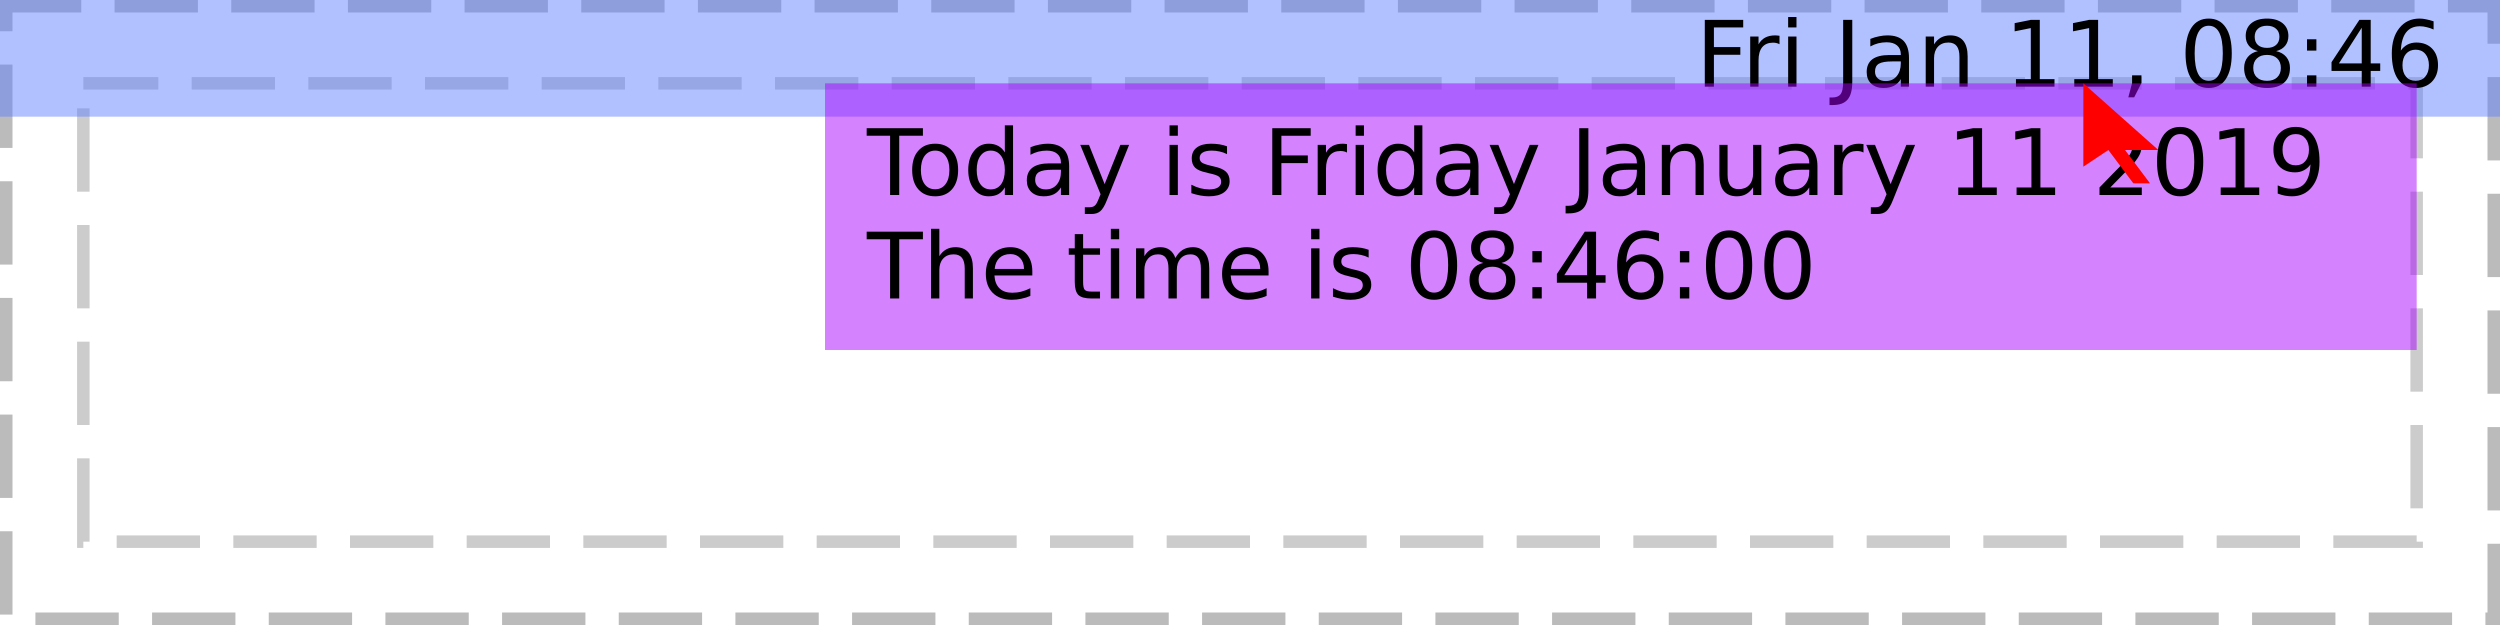
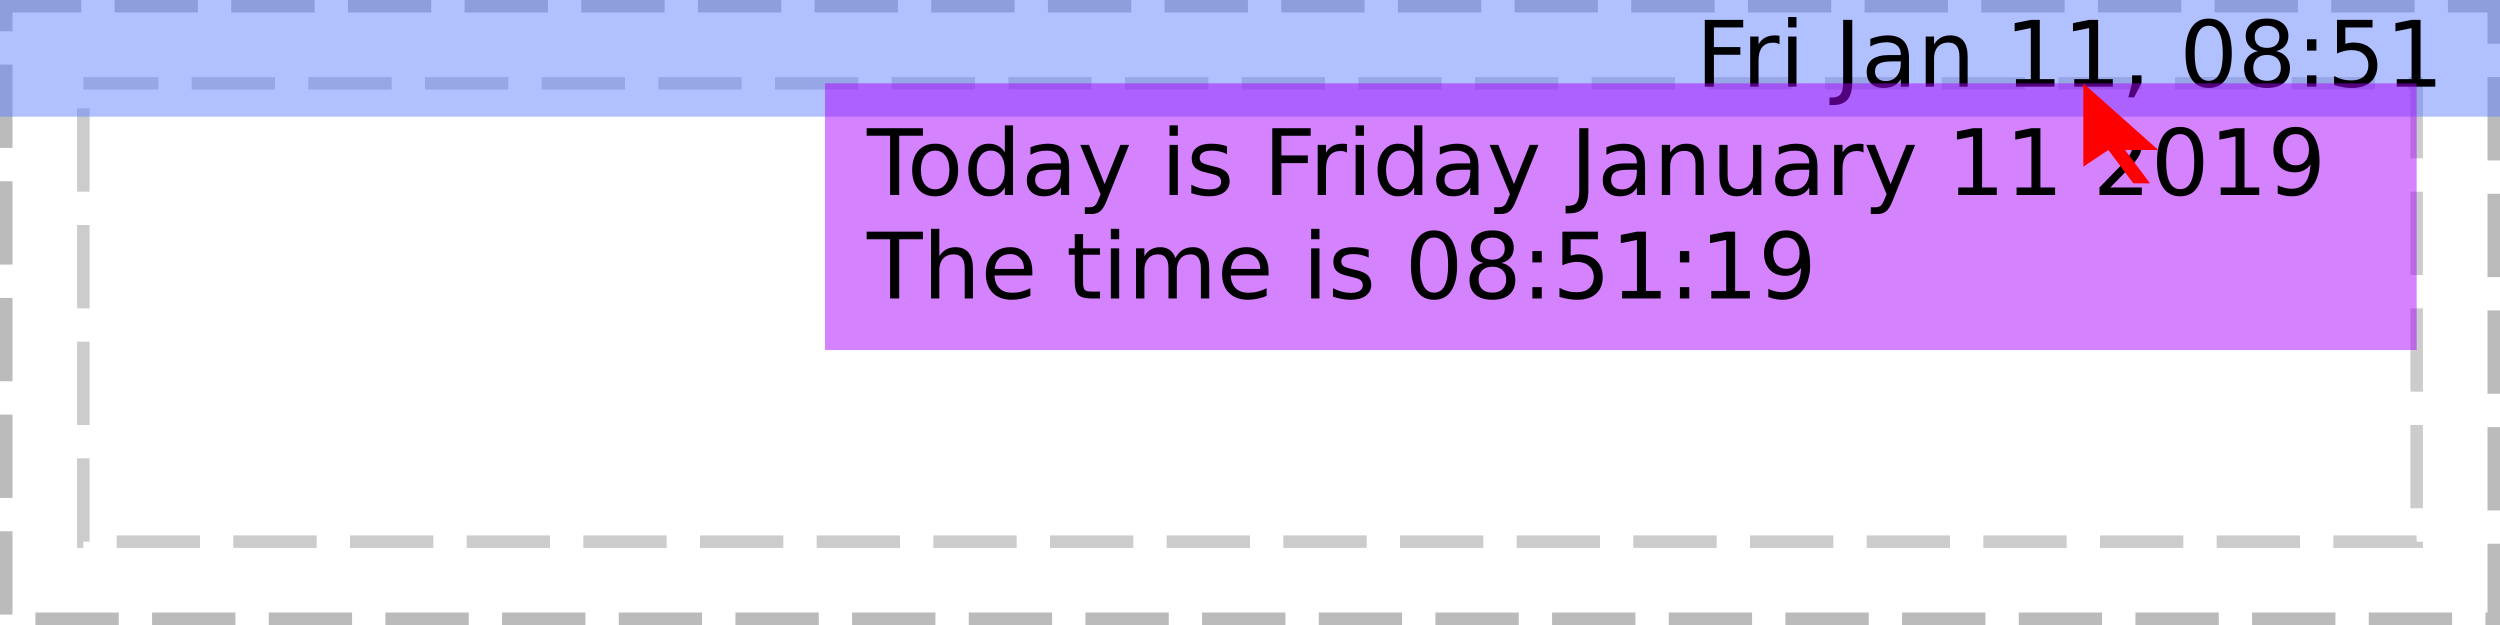
<svg xmlns="http://www.w3.org/2000/svg" xmlns:xlink="http://www.w3.org/1999/xlink" width="300pt" height="75pt" viewBox="0 0 300 75" version="1.1">
  <defs>
    <g>
      <symbol overflow="visible" id="glyph0-0">
        <path style="stroke:none;" d="M 0.547 1.938 L 0.547 -7.75 L 6.047 -7.75 L 6.047 1.938 Z M 1.172 1.328 L 5.438 1.328 L 5.438 -7.141 L 1.172 -7.141 Z M 1.172 1.328 " />
      </symbol>
      <symbol overflow="visible" id="glyph0-1">
        <path style="stroke:none;" d="" />
      </symbol>
      <symbol overflow="visible" id="glyph0-2">
        <path style="stroke:none;" d="M 1.078 -8.016 L 5.688 -8.016 L 5.688 -7.109 L 2.172 -7.109 L 2.172 -4.75 L 5.344 -4.75 L 5.344 -3.828 L 2.172 -3.828 L 2.172 0 L 1.078 0 Z M 1.078 -8.016 " />
      </symbol>
      <symbol overflow="visible" id="glyph0-3">
        <path style="stroke:none;" d="M 4.516 -5.094 C 4.41 -5.156 4.289 -5.203 4.156 -5.234 C 4.031 -5.266 3.891 -5.281 3.734 -5.281 C 3.172 -5.281 2.738 -5.098 2.438 -4.734 C 2.145 -4.367 2 -3.848 2 -3.172 L 2 0 L 1 0 L 1 -6.016 L 2 -6.016 L 2 -5.078 C 2.195 -5.441 2.461 -5.711 2.797 -5.891 C 3.129 -6.066 3.535 -6.156 4.016 -6.156 C 4.086 -6.156 4.16 -6.148 4.234 -6.141 C 4.316 -6.141 4.41 -6.129 4.516 -6.109 Z M 4.516 -5.094 " />
      </symbol>
      <symbol overflow="visible" id="glyph0-4">
        <path style="stroke:none;" d="M 1.031 -6.016 L 2.031 -6.016 L 2.031 0 L 1.031 0 Z M 1.031 -8.359 L 2.031 -8.359 L 2.031 -7.109 L 1.031 -7.109 Z M 1.031 -8.359 " />
      </symbol>
      <symbol overflow="visible" id="glyph0-5">
        <path style="stroke:none;" d="M 1.078 -8.016 L 2.172 -8.016 L 2.172 -0.562 C 2.172 0.406 1.984 1.109 1.609 1.547 C 1.242 1.984 0.656 2.203 -0.156 2.203 L -0.562 2.203 L -0.562 1.297 L -0.234 1.297 C 0.242 1.297 0.582 1.16 0.781 0.891 C 0.977 0.617 1.078 0.133 1.078 -0.562 Z M 1.078 -8.016 " />
      </symbol>
      <symbol overflow="visible" id="glyph0-6">
        <path style="stroke:none;" d="M 3.766 -3.031 C 2.973 -3.031 2.422 -2.938 2.109 -2.75 C 1.805 -2.562 1.656 -2.25 1.656 -1.812 C 1.656 -1.469 1.77 -1.191 2 -0.984 C 2.227 -0.773 2.539 -0.672 2.938 -0.672 C 3.488 -0.672 3.926 -0.863 4.25 -1.25 C 4.582 -1.645 4.75 -2.16 4.75 -2.797 L 4.75 -3.031 Z M 5.734 -3.438 L 5.734 0 L 4.75 0 L 4.75 -0.906 C 4.531 -0.539 4.25 -0.27 3.906 -0.094 C 3.57 0.07 3.16 0.156 2.672 0.156 C 2.055 0.156 1.566 -0.016 1.203 -0.359 C 0.836 -0.703 0.656 -1.164 0.656 -1.75 C 0.656 -2.426 0.879 -2.938 1.328 -3.281 C 1.785 -3.625 2.469 -3.797 3.375 -3.797 L 4.75 -3.797 L 4.75 -3.891 C 4.75 -4.348 4.598 -4.703 4.297 -4.953 C 4.004 -5.203 3.586 -5.328 3.047 -5.328 C 2.703 -5.328 2.363 -5.285 2.031 -5.203 C 1.707 -5.117 1.395 -4.992 1.094 -4.828 L 1.094 -5.734 C 1.457 -5.879 1.812 -5.984 2.156 -6.047 C 2.5 -6.117 2.828 -6.156 3.141 -6.156 C 4.016 -6.156 4.664 -5.93 5.094 -5.484 C 5.52 -5.035 5.734 -4.352 5.734 -3.438 Z M 5.734 -3.438 " />
      </symbol>
      <symbol overflow="visible" id="glyph0-7">
        <path style="stroke:none;" d="M 6.031 -3.625 L 6.031 0 L 5.047 0 L 5.047 -3.594 C 5.047 -4.164 4.938 -4.594 4.719 -4.875 C 4.5 -5.156 4.164 -5.297 3.719 -5.297 C 3.188 -5.297 2.766 -5.125 2.453 -4.781 C 2.148 -4.445 2 -3.988 2 -3.406 L 2 0 L 1 0 L 1 -6.016 L 2 -6.016 L 2 -5.078 C 2.227 -5.441 2.504 -5.711 2.828 -5.891 C 3.148 -6.066 3.52 -6.156 3.938 -6.156 C 4.625 -6.156 5.145 -5.941 5.5 -5.516 C 5.852 -5.086 6.031 -4.457 6.031 -3.625 Z M 6.031 -3.625 " />
      </symbol>
      <symbol overflow="visible" id="glyph0-8">
        <path style="stroke:none;" d="M 1.359 -0.906 L 3.141 -0.906 L 3.141 -7.031 L 1.203 -6.641 L 1.203 -7.625 L 3.125 -8.016 L 4.219 -8.016 L 4.219 -0.906 L 5.984 -0.906 L 5.984 0 L 1.359 0 Z M 1.359 -0.906 " />
      </symbol>
      <symbol overflow="visible" id="glyph0-9">
        <path style="stroke:none;" d="M 1.297 -1.359 L 2.422 -1.359 L 2.422 -0.438 L 1.547 1.281 L 0.844 1.281 L 1.297 -0.438 Z M 1.297 -1.359 " />
      </symbol>
      <symbol overflow="visible" id="glyph0-10">
        <path style="stroke:none;" d="M 3.5 -7.312 C 2.938 -7.312 2.516 -7.035 2.234 -6.484 C 1.953 -5.93 1.812 -5.102 1.812 -4 C 1.812 -2.906 1.953 -2.082 2.234 -1.531 C 2.516 -0.977 2.938 -0.703 3.5 -0.703 C 4.062 -0.703 4.484 -0.977 4.766 -1.531 C 5.047 -2.082 5.188 -2.906 5.188 -4 C 5.188 -5.102 5.047 -5.93 4.766 -6.484 C 4.484 -7.035 4.062 -7.312 3.5 -7.312 Z M 3.5 -8.172 C 4.395 -8.172 5.078 -7.812 5.547 -7.094 C 6.023 -6.383 6.266 -5.352 6.266 -4 C 6.266 -2.656 6.023 -1.625 5.547 -0.906 C 5.078 -0.195 4.395 0.156 3.5 0.156 C 2.602 0.156 1.914 -0.195 1.438 -0.906 C 0.957 -1.625 0.719 -2.656 0.719 -4 C 0.719 -5.352 0.957 -6.383 1.438 -7.094 C 1.914 -7.812 2.602 -8.172 3.5 -8.172 Z M 3.5 -8.172 " />
      </symbol>
      <symbol overflow="visible" id="glyph0-11">
        <path style="stroke:none;" d="M 3.5 -3.812 C 2.977 -3.812 2.57 -3.672 2.281 -3.391 C 1.988 -3.117 1.844 -2.738 1.844 -2.25 C 1.844 -1.77 1.988 -1.391 2.281 -1.109 C 2.57 -0.836 2.977 -0.703 3.5 -0.703 C 4.008 -0.703 4.41 -0.836 4.703 -1.109 C 5.004 -1.391 5.156 -1.77 5.156 -2.25 C 5.156 -2.738 5.008 -3.117 4.719 -3.391 C 4.426 -3.672 4.02 -3.812 3.5 -3.812 Z M 2.406 -4.266 C 1.945 -4.379 1.586 -4.594 1.328 -4.906 C 1.066 -5.227 0.938 -5.617 0.938 -6.078 C 0.938 -6.723 1.16 -7.234 1.609 -7.609 C 2.066 -7.984 2.695 -8.172 3.5 -8.172 C 4.289 -8.172 4.914 -7.984 5.375 -7.609 C 5.832 -7.234 6.062 -6.723 6.062 -6.078 C 6.062 -5.617 5.93 -5.227 5.672 -4.906 C 5.41 -4.594 5.051 -4.379 4.594 -4.266 C 5.113 -4.148 5.52 -3.914 5.812 -3.562 C 6.102 -3.207 6.25 -2.77 6.25 -2.25 C 6.25 -1.477 6.008 -0.883 5.531 -0.469 C 5.062 -0.051 4.383 0.156 3.5 0.156 C 2.613 0.156 1.93 -0.051 1.453 -0.469 C 0.984 -0.883 0.75 -1.477 0.75 -2.25 C 0.75 -2.77 0.895 -3.207 1.188 -3.562 C 1.477 -3.914 1.883 -4.148 2.406 -4.266 Z M 2.016 -5.984 C 2.016 -5.566 2.145 -5.238 2.406 -5 C 2.664 -4.77 3.031 -4.656 3.5 -4.656 C 3.957 -4.656 4.316 -4.77 4.578 -5 C 4.848 -5.238 4.984 -5.566 4.984 -5.984 C 4.984 -6.398 4.848 -6.723 4.578 -6.953 C 4.316 -7.191 3.957 -7.312 3.5 -7.312 C 3.031 -7.312 2.664 -7.191 2.406 -6.953 C 2.145 -6.723 2.016 -6.398 2.016 -5.984 Z M 2.016 -5.984 " />
      </symbol>
      <symbol overflow="visible" id="glyph0-12">
        <path style="stroke:none;" d="M 1.297 -1.359 L 2.422 -1.359 L 2.422 0 L 1.297 0 Z M 1.297 -5.688 L 2.422 -5.688 L 2.422 -4.328 L 1.297 -4.328 Z M 1.297 -5.688 " />
      </symbol>
      <symbol overflow="visible" id="glyph0-13">
-         <path style="stroke:none;" d="M 4.156 -7.078 L 1.422 -2.797 L 4.156 -2.797 Z M 3.875 -8.016 L 5.234 -8.016 L 5.234 -2.797 L 6.375 -2.797 L 6.375 -1.891 L 5.234 -1.891 L 5.234 0 L 4.156 0 L 4.156 -1.891 L 0.531 -1.891 L 0.531 -2.938 Z M 3.875 -8.016 " />
+         <path style="stroke:none;" d="M 1.188 -8.016 L 5.453 -8.016 L 5.453 -7.109 L 2.188 -7.109 L 2.188 -5.141 C 2.344 -5.191 2.5 -5.227 2.656 -5.25 C 2.812 -5.281 2.969 -5.297 3.125 -5.297 C 4.02 -5.297 4.727 -5.051 5.25 -4.562 C 5.77 -4.07 6.031 -3.41 6.031 -2.578 C 6.031 -1.711 5.758 -1.039 5.219 -0.562 C 4.688 -0.082 3.93 0.156 2.953 0.156 C 2.617 0.156 2.273 0.125 1.922 0.062 C 1.578 0.008 1.219 -0.07 0.844 -0.188 L 0.844 -1.281 C 1.164 -1.102 1.5 -0.969 1.844 -0.875 C 2.188 -0.789 2.551 -0.75 2.938 -0.75 C 3.562 -0.75 4.051 -0.91 4.406 -1.234 C 4.77 -1.566 4.953 -2.016 4.953 -2.578 C 4.953 -3.129 4.77 -3.566 4.406 -3.891 C 4.051 -4.223 3.562 -4.391 2.938 -4.391 C 2.645 -4.391 2.352 -4.352 2.062 -4.281 C 1.781 -4.219 1.488 -4.117 1.188 -3.984 Z M 1.188 -8.016 " />
      </symbol>
      <symbol overflow="visible" id="glyph0-14">
-         <path style="stroke:none;" d="M 3.625 -4.438 C 3.145 -4.438 2.758 -4.27 2.469 -3.938 C 2.188 -3.602 2.047 -3.148 2.047 -2.578 C 2.047 -1.992 2.188 -1.535 2.469 -1.203 C 2.758 -0.867 3.145 -0.703 3.625 -0.703 C 4.113 -0.703 4.5 -0.867 4.781 -1.203 C 5.07 -1.535 5.219 -1.992 5.219 -2.578 C 5.219 -3.148 5.07 -3.602 4.781 -3.938 C 4.5 -4.27 4.113 -4.438 3.625 -4.438 Z M 5.781 -7.844 L 5.781 -6.859 C 5.508 -6.984 5.234 -7.078 4.953 -7.141 C 4.68 -7.211 4.41 -7.25 4.141 -7.25 C 3.422 -7.25 2.867 -7.004 2.484 -6.516 C 2.109 -6.035 1.895 -5.305 1.844 -4.328 C 2.062 -4.641 2.328 -4.879 2.641 -5.047 C 2.961 -5.211 3.316 -5.297 3.703 -5.297 C 4.504 -5.297 5.141 -5.051 5.609 -4.562 C 6.078 -4.07 6.312 -3.41 6.312 -2.578 C 6.312 -1.754 6.066 -1.094 5.578 -0.594 C 5.086 -0.094 4.438 0.156 3.625 0.156 C 2.695 0.156 1.988 -0.195 1.5 -0.906 C 1.008 -1.625 0.766 -2.656 0.766 -4 C 0.766 -5.27 1.066 -6.281 1.672 -7.031 C 2.273 -7.789 3.082 -8.172 4.094 -8.172 C 4.363 -8.172 4.633 -8.141 4.906 -8.078 C 5.188 -8.023 5.477 -7.945 5.781 -7.844 Z M 5.781 -7.844 " />
+         <path style="stroke:none;" d="M -0.031 -8.016 L 6.75 -8.016 L 6.75 -7.109 L 3.906 -7.109 L 3.906 0 L 2.812 0 L 2.812 -7.109 L -0.031 -7.109 Z M -0.031 -8.016 " />
      </symbol>
      <symbol overflow="visible" id="glyph0-15">
-         <path style="stroke:none;" d="M -0.031 -8.016 L 6.75 -8.016 L 6.75 -7.109 L 3.906 -7.109 L 3.906 0 L 2.812 0 L 2.812 -7.109 L -0.031 -7.109 Z M -0.031 -8.016 " />
+         <path style="stroke:none;" d="M 3.375 -5.328 C 2.844 -5.328 2.422 -5.117 2.109 -4.703 C 1.805 -4.285 1.656 -3.719 1.656 -3 C 1.656 -2.281 1.805 -1.711 2.109 -1.297 C 2.41 -0.891 2.832 -0.688 3.375 -0.688 C 3.895 -0.688 4.305 -0.891 4.609 -1.297 C 4.922 -1.711 5.078 -2.281 5.078 -3 C 5.078 -3.719 4.922 -4.285 4.609 -4.703 C 4.305 -5.117 3.895 -5.328 3.375 -5.328 Z M 3.375 -6.156 C 4.227 -6.156 4.898 -5.875 5.391 -5.312 C 5.879 -4.758 6.125 -3.988 6.125 -3 C 6.125 -2.02 5.879 -1.25 5.391 -0.688 C 4.898 -0.125 4.227 0.156 3.375 0.156 C 2.508 0.156 1.832 -0.125 1.344 -0.688 C 0.852 -1.25 0.609 -2.02 0.609 -3 C 0.609 -3.988 0.852 -4.758 1.344 -5.312 C 1.832 -5.875 2.508 -6.156 3.375 -6.156 Z M 3.375 -6.156 " />
      </symbol>
      <symbol overflow="visible" id="glyph0-16">
-         <path style="stroke:none;" d="M 3.375 -5.328 C 2.844 -5.328 2.422 -5.117 2.109 -4.703 C 1.805 -4.285 1.656 -3.719 1.656 -3 C 1.656 -2.281 1.805 -1.711 2.109 -1.297 C 2.41 -0.891 2.832 -0.688 3.375 -0.688 C 3.895 -0.688 4.305 -0.891 4.609 -1.297 C 4.922 -1.711 5.078 -2.281 5.078 -3 C 5.078 -3.719 4.922 -4.285 4.609 -4.703 C 4.305 -5.117 3.895 -5.328 3.375 -5.328 Z M 3.375 -6.156 C 4.227 -6.156 4.898 -5.875 5.391 -5.312 C 5.879 -4.758 6.125 -3.988 6.125 -3 C 6.125 -2.02 5.879 -1.25 5.391 -0.688 C 4.898 -0.125 4.227 0.156 3.375 0.156 C 2.508 0.156 1.832 -0.125 1.344 -0.688 C 0.852 -1.25 0.609 -2.02 0.609 -3 C 0.609 -3.988 0.852 -4.758 1.344 -5.312 C 1.832 -5.875 2.508 -6.156 3.375 -6.156 Z M 3.375 -6.156 " />
+         <path style="stroke:none;" d="M 5 -5.109 L 5 -8.359 L 5.984 -8.359 L 5.984 0 L 5 0 L 5 -0.906 C 4.789 -0.539 4.523 -0.27 4.203 -0.094 C 3.891 0.07 3.508 0.156 3.062 0.156 C 2.344 0.156 1.754 -0.129 1.297 -0.703 C 0.836 -1.285 0.609 -2.051 0.609 -3 C 0.609 -3.945 0.836 -4.707 1.297 -5.281 C 1.754 -5.863 2.344 -6.156 3.062 -6.156 C 3.508 -6.156 3.891 -6.066 4.203 -5.891 C 4.523 -5.723 4.789 -5.461 5 -5.109 Z M 1.625 -3 C 1.625 -2.27 1.773 -1.695 2.078 -1.281 C 2.379 -0.875 2.789 -0.672 3.312 -0.672 C 3.832 -0.672 4.242 -0.875 4.547 -1.281 C 4.848 -1.695 5 -2.27 5 -3 C 5 -3.727 4.848 -4.297 4.547 -4.703 C 4.242 -5.117 3.832 -5.328 3.312 -5.328 C 2.789 -5.328 2.379 -5.117 2.078 -4.703 C 1.773 -4.297 1.625 -3.727 1.625 -3 Z M 1.625 -3 " />
      </symbol>
      <symbol overflow="visible" id="glyph0-17">
-         <path style="stroke:none;" d="M 5 -5.109 L 5 -8.359 L 5.984 -8.359 L 5.984 0 L 5 0 L 5 -0.906 C 4.789 -0.539 4.523 -0.27 4.203 -0.094 C 3.891 0.07 3.508 0.156 3.062 0.156 C 2.344 0.156 1.754 -0.129 1.297 -0.703 C 0.836 -1.285 0.609 -2.051 0.609 -3 C 0.609 -3.945 0.836 -4.707 1.297 -5.281 C 1.754 -5.863 2.344 -6.156 3.062 -6.156 C 3.508 -6.156 3.891 -6.066 4.203 -5.891 C 4.523 -5.723 4.789 -5.461 5 -5.109 Z M 1.625 -3 C 1.625 -2.27 1.773 -1.695 2.078 -1.281 C 2.379 -0.875 2.789 -0.672 3.312 -0.672 C 3.832 -0.672 4.242 -0.875 4.547 -1.281 C 4.848 -1.695 5 -2.27 5 -3 C 5 -3.727 4.848 -4.297 4.547 -4.703 C 4.242 -5.117 3.832 -5.328 3.312 -5.328 C 2.789 -5.328 2.379 -5.117 2.078 -4.703 C 1.773 -4.297 1.625 -3.727 1.625 -3 Z M 1.625 -3 " />
+         <path style="stroke:none;" d="M 3.547 0.562 C 3.266 1.281 2.988 1.742 2.719 1.953 C 2.457 2.172 2.102 2.281 1.656 2.281 L 0.875 2.281 L 0.875 1.469 L 1.453 1.469 C 1.723 1.469 1.93 1.398 2.078 1.266 C 2.234 1.141 2.398 0.836 2.578 0.359 L 2.766 -0.094 L 0.328 -6.016 L 1.375 -6.016 L 3.25 -1.312 L 5.141 -6.016 L 6.188 -6.016 Z M 3.547 0.562 " />
      </symbol>
      <symbol overflow="visible" id="glyph0-18">
-         <path style="stroke:none;" d="M 3.547 0.562 C 3.266 1.281 2.988 1.742 2.719 1.953 C 2.457 2.172 2.102 2.281 1.656 2.281 L 0.875 2.281 L 0.875 1.469 L 1.453 1.469 C 1.723 1.469 1.93 1.398 2.078 1.266 C 2.234 1.141 2.398 0.836 2.578 0.359 L 2.766 -0.094 L 0.328 -6.016 L 1.375 -6.016 L 3.25 -1.312 L 5.141 -6.016 L 6.188 -6.016 Z M 3.547 0.562 " />
+         <path style="stroke:none;" d="M 4.875 -5.844 L 4.875 -4.906 C 4.594 -5.051 4.301 -5.156 4 -5.219 C 3.695 -5.289 3.383 -5.328 3.062 -5.328 C 2.57 -5.328 2.203 -5.25 1.953 -5.094 C 1.711 -4.945 1.594 -4.727 1.594 -4.438 C 1.594 -4.207 1.68 -4.023 1.859 -3.891 C 2.035 -3.766 2.391 -3.641 2.922 -3.516 L 3.25 -3.438 C 3.957 -3.289 4.457 -3.078 4.75 -2.797 C 5.039 -2.523 5.188 -2.145 5.188 -1.656 C 5.188 -1.102 4.969 -0.66 4.531 -0.328 C 4.094 -0.004 3.484 0.156 2.703 0.156 C 2.379 0.156 2.039 0.125 1.688 0.062 C 1.344 0 0.977 -0.094 0.594 -0.219 L 0.594 -1.234 C 0.957 -1.047 1.316 -0.906 1.672 -0.812 C 2.023 -0.719 2.379 -0.672 2.734 -0.672 C 3.191 -0.672 3.547 -0.75 3.797 -0.906 C 4.047 -1.07 4.172 -1.297 4.172 -1.578 C 4.172 -1.848 4.082 -2.055 3.906 -2.203 C 3.727 -2.348 3.332 -2.484 2.719 -2.609 L 2.375 -2.703 C 1.758 -2.828 1.316 -3.02 1.047 -3.281 C 0.773 -3.551 0.641 -3.922 0.641 -4.391 C 0.641 -4.953 0.836 -5.383 1.234 -5.688 C 1.641 -6 2.211 -6.156 2.953 -6.156 C 3.316 -6.156 3.66 -6.129 3.984 -6.078 C 4.305 -6.023 4.602 -5.945 4.875 -5.844 Z M 4.875 -5.844 " />
      </symbol>
      <symbol overflow="visible" id="glyph0-19">
-         <path style="stroke:none;" d="M 4.875 -5.844 L 4.875 -4.906 C 4.594 -5.051 4.301 -5.156 4 -5.219 C 3.695 -5.289 3.383 -5.328 3.062 -5.328 C 2.57 -5.328 2.203 -5.25 1.953 -5.094 C 1.711 -4.945 1.594 -4.727 1.594 -4.438 C 1.594 -4.207 1.68 -4.023 1.859 -3.891 C 2.035 -3.766 2.391 -3.641 2.922 -3.516 L 3.25 -3.438 C 3.957 -3.289 4.457 -3.078 4.75 -2.797 C 5.039 -2.523 5.188 -2.145 5.188 -1.656 C 5.188 -1.102 4.969 -0.66 4.531 -0.328 C 4.094 -0.004 3.484 0.156 2.703 0.156 C 2.379 0.156 2.039 0.125 1.688 0.062 C 1.344 0 0.977 -0.094 0.594 -0.219 L 0.594 -1.234 C 0.957 -1.047 1.316 -0.906 1.672 -0.812 C 2.023 -0.719 2.379 -0.672 2.734 -0.672 C 3.191 -0.672 3.547 -0.75 3.797 -0.906 C 4.047 -1.07 4.172 -1.297 4.172 -1.578 C 4.172 -1.848 4.082 -2.055 3.906 -2.203 C 3.727 -2.348 3.332 -2.484 2.719 -2.609 L 2.375 -2.703 C 1.758 -2.828 1.316 -3.02 1.047 -3.281 C 0.773 -3.551 0.641 -3.922 0.641 -4.391 C 0.641 -4.953 0.836 -5.383 1.234 -5.688 C 1.641 -6 2.211 -6.156 2.953 -6.156 C 3.316 -6.156 3.66 -6.129 3.984 -6.078 C 4.305 -6.023 4.602 -5.945 4.875 -5.844 Z M 4.875 -5.844 " />
+         <path style="stroke:none;" d="M 0.938 -2.375 L 0.938 -6.016 L 1.922 -6.016 L 1.922 -2.406 C 1.922 -1.844 2.031 -1.414 2.25 -1.125 C 2.477 -0.844 2.812 -0.703 3.25 -0.703 C 3.789 -0.703 4.211 -0.867 4.516 -1.203 C 4.828 -1.547 4.984 -2.016 4.984 -2.609 L 4.984 -6.016 L 5.969 -6.016 L 5.969 0 L 4.984 0 L 4.984 -0.922 C 4.742 -0.555 4.461 -0.285 4.141 -0.109 C 3.828 0.066 3.461 0.156 3.047 0.156 C 2.359 0.156 1.832 -0.055 1.469 -0.484 C 1.113 -0.922 0.938 -1.551 0.938 -2.375 Z M 3.422 -6.156 Z M 3.422 -6.156 " />
      </symbol>
      <symbol overflow="visible" id="glyph0-20">
-         <path style="stroke:none;" d="M 0.938 -2.375 L 0.938 -6.016 L 1.922 -6.016 L 1.922 -2.406 C 1.922 -1.844 2.031 -1.414 2.25 -1.125 C 2.477 -0.844 2.812 -0.703 3.25 -0.703 C 3.789 -0.703 4.211 -0.867 4.516 -1.203 C 4.828 -1.547 4.984 -2.016 4.984 -2.609 L 4.984 -6.016 L 5.969 -6.016 L 5.969 0 L 4.984 0 L 4.984 -0.922 C 4.742 -0.555 4.461 -0.285 4.141 -0.109 C 3.828 0.066 3.461 0.156 3.047 0.156 C 2.359 0.156 1.832 -0.055 1.469 -0.484 C 1.113 -0.922 0.938 -1.551 0.938 -2.375 Z M 3.422 -6.156 Z M 3.422 -6.156 " />
+         <path style="stroke:none;" d="M 2.109 -0.906 L 5.891 -0.906 L 5.891 0 L 0.812 0 L 0.812 -0.906 C 1.219 -1.332 1.773 -1.906 2.484 -2.625 C 3.203 -3.344 3.648 -3.805 3.828 -4.016 C 4.172 -4.41 4.41 -4.742 4.547 -5.016 C 4.691 -5.285 4.766 -5.551 4.766 -5.812 C 4.766 -6.238 4.613 -6.582 4.312 -6.844 C 4.02 -7.113 3.629 -7.25 3.141 -7.25 C 2.805 -7.25 2.445 -7.188 2.062 -7.062 C 1.688 -6.945 1.285 -6.77 0.859 -6.531 L 0.859 -7.625 C 1.297 -7.801 1.703 -7.938 2.078 -8.031 C 2.461 -8.125 2.812 -8.172 3.125 -8.172 C 3.957 -8.172 4.617 -7.961 5.109 -7.547 C 5.609 -7.129 5.859 -6.57 5.859 -5.875 C 5.859 -5.539 5.797 -5.227 5.672 -4.938 C 5.547 -4.645 5.32 -4.297 5 -3.891 C 4.906 -3.785 4.617 -3.484 4.141 -2.984 C 3.66 -2.492 2.984 -1.801 2.109 -0.906 Z M 2.109 -0.906 " />
      </symbol>
      <symbol overflow="visible" id="glyph0-21">
-         <path style="stroke:none;" d="M 2.109 -0.906 L 5.891 -0.906 L 5.891 0 L 0.812 0 L 0.812 -0.906 C 1.219 -1.332 1.773 -1.906 2.484 -2.625 C 3.203 -3.344 3.648 -3.805 3.828 -4.016 C 4.172 -4.41 4.41 -4.742 4.547 -5.016 C 4.691 -5.285 4.766 -5.551 4.766 -5.812 C 4.766 -6.238 4.613 -6.582 4.312 -6.844 C 4.02 -7.113 3.629 -7.25 3.141 -7.25 C 2.805 -7.25 2.445 -7.188 2.062 -7.062 C 1.688 -6.945 1.285 -6.77 0.859 -6.531 L 0.859 -7.625 C 1.297 -7.801 1.703 -7.938 2.078 -8.031 C 2.461 -8.125 2.812 -8.172 3.125 -8.172 C 3.957 -8.172 4.617 -7.961 5.109 -7.547 C 5.609 -7.129 5.859 -6.57 5.859 -5.875 C 5.859 -5.539 5.797 -5.227 5.672 -4.938 C 5.547 -4.645 5.32 -4.297 5 -3.891 C 4.906 -3.785 4.617 -3.484 4.141 -2.984 C 3.66 -2.492 2.984 -1.801 2.109 -0.906 Z M 2.109 -0.906 " />
+         <path style="stroke:none;" d="M 1.203 -0.172 L 1.203 -1.156 C 1.473 -1.031 1.75 -0.93 2.031 -0.859 C 2.312 -0.785 2.586 -0.75 2.859 -0.75 C 3.578 -0.75 4.125 -0.988 4.5 -1.469 C 4.875 -1.957 5.086 -2.691 5.141 -3.672 C 4.93 -3.367 4.664 -3.133 4.344 -2.969 C 4.031 -2.801 3.68 -2.719 3.297 -2.719 C 2.492 -2.719 1.859 -2.957 1.391 -3.438 C 0.922 -3.926 0.688 -4.594 0.688 -5.438 C 0.688 -6.258 0.93 -6.922 1.422 -7.422 C 1.91 -7.922 2.562 -8.172 3.375 -8.172 C 4.301 -8.172 5.004 -7.812 5.484 -7.094 C 5.973 -6.383 6.219 -5.352 6.219 -4 C 6.219 -2.738 5.914 -1.727 5.312 -0.969 C 4.719 -0.219 3.914 0.156 2.906 0.156 C 2.633 0.156 2.359 0.129 2.078 0.078 C 1.797 0.023 1.504 -0.055 1.203 -0.172 Z M 3.375 -3.562 C 3.852 -3.562 4.234 -3.727 4.516 -4.062 C 4.805 -4.395 4.953 -4.852 4.953 -5.438 C 4.953 -6.008 4.805 -6.461 4.516 -6.797 C 4.234 -7.141 3.852 -7.312 3.375 -7.312 C 2.883 -7.312 2.492 -7.141 2.203 -6.797 C 1.922 -6.461 1.781 -6.008 1.781 -5.438 C 1.781 -4.852 1.922 -4.395 2.203 -4.062 C 2.492 -3.727 2.883 -3.562 3.375 -3.562 Z M 3.375 -3.562 " />
      </symbol>
      <symbol overflow="visible" id="glyph0-22">
-         <path style="stroke:none;" d="M 1.203 -0.172 L 1.203 -1.156 C 1.473 -1.031 1.75 -0.93 2.031 -0.859 C 2.312 -0.785 2.586 -0.75 2.859 -0.75 C 3.578 -0.75 4.125 -0.988 4.5 -1.469 C 4.875 -1.957 5.086 -2.691 5.141 -3.672 C 4.93 -3.367 4.664 -3.133 4.344 -2.969 C 4.031 -2.801 3.68 -2.719 3.297 -2.719 C 2.492 -2.719 1.859 -2.957 1.391 -3.438 C 0.922 -3.926 0.688 -4.594 0.688 -5.438 C 0.688 -6.258 0.93 -6.922 1.422 -7.422 C 1.91 -7.922 2.562 -8.172 3.375 -8.172 C 4.301 -8.172 5.004 -7.812 5.484 -7.094 C 5.973 -6.383 6.219 -5.352 6.219 -4 C 6.219 -2.738 5.914 -1.727 5.312 -0.969 C 4.719 -0.219 3.914 0.156 2.906 0.156 C 2.633 0.156 2.359 0.129 2.078 0.078 C 1.797 0.023 1.504 -0.055 1.203 -0.172 Z M 3.375 -3.562 C 3.852 -3.562 4.234 -3.727 4.516 -4.062 C 4.805 -4.395 4.953 -4.852 4.953 -5.438 C 4.953 -6.008 4.805 -6.461 4.516 -6.797 C 4.234 -7.141 3.852 -7.312 3.375 -7.312 C 2.883 -7.312 2.492 -7.141 2.203 -6.797 C 1.922 -6.461 1.781 -6.008 1.781 -5.438 C 1.781 -4.852 1.922 -4.395 2.203 -4.062 C 2.492 -3.727 2.883 -3.562 3.375 -3.562 Z M 3.375 -3.562 " />
+         <path style="stroke:none;" d="M 6.031 -3.625 L 6.031 0 L 5.047 0 L 5.047 -3.594 C 5.047 -4.164 4.938 -4.594 4.719 -4.875 C 4.5 -5.156 4.164 -5.297 3.719 -5.297 C 3.188 -5.297 2.766 -5.125 2.453 -4.781 C 2.148 -4.445 2 -3.988 2 -3.406 L 2 0 L 1 0 L 1 -8.359 L 2 -8.359 L 2 -5.078 C 2.227 -5.441 2.504 -5.711 2.828 -5.891 C 3.148 -6.066 3.52 -6.156 3.938 -6.156 C 4.625 -6.156 5.145 -5.941 5.5 -5.516 C 5.852 -5.086 6.031 -4.457 6.031 -3.625 Z M 6.031 -3.625 " />
      </symbol>
      <symbol overflow="visible" id="glyph0-23">
-         <path style="stroke:none;" d="M 6.031 -3.625 L 6.031 0 L 5.047 0 L 5.047 -3.594 C 5.047 -4.164 4.938 -4.594 4.719 -4.875 C 4.5 -5.156 4.164 -5.297 3.719 -5.297 C 3.188 -5.297 2.766 -5.125 2.453 -4.781 C 2.148 -4.445 2 -3.988 2 -3.406 L 2 0 L 1 0 L 1 -8.359 L 2 -8.359 L 2 -5.078 C 2.227 -5.441 2.504 -5.711 2.828 -5.891 C 3.148 -6.066 3.52 -6.156 3.938 -6.156 C 4.625 -6.156 5.145 -5.941 5.5 -5.516 C 5.852 -5.086 6.031 -4.457 6.031 -3.625 Z M 6.031 -3.625 " />
+         <path style="stroke:none;" d="M 6.188 -3.25 L 6.188 -2.766 L 1.641 -2.766 C 1.68 -2.086 1.883 -1.57 2.25 -1.219 C 2.613 -0.863 3.125 -0.688 3.781 -0.688 C 4.164 -0.688 4.535 -0.734 4.891 -0.828 C 5.242 -0.922 5.598 -1.055 5.953 -1.234 L 5.953 -0.312 C 5.598 -0.156 5.234 -0.039 4.859 0.031 C 4.484 0.113 4.109 0.156 3.734 0.156 C 2.766 0.156 2 -0.117 1.438 -0.672 C 0.883 -1.234 0.609 -1.992 0.609 -2.953 C 0.609 -3.93 0.875 -4.707 1.406 -5.281 C 1.938 -5.863 2.656 -6.156 3.562 -6.156 C 4.363 -6.156 5 -5.895 5.469 -5.375 C 5.945 -4.852 6.188 -4.145 6.188 -3.25 Z M 5.188 -3.547 C 5.188 -4.086 5.035 -4.52 4.734 -4.844 C 4.441 -5.164 4.051 -5.328 3.562 -5.328 C 3.008 -5.328 2.566 -5.172 2.234 -4.859 C 1.91 -4.547 1.723 -4.109 1.672 -3.547 Z M 5.188 -3.547 " />
      </symbol>
      <symbol overflow="visible" id="glyph0-24">
-         <path style="stroke:none;" d="M 6.188 -3.25 L 6.188 -2.766 L 1.641 -2.766 C 1.68 -2.086 1.883 -1.57 2.25 -1.219 C 2.613 -0.863 3.125 -0.688 3.781 -0.688 C 4.164 -0.688 4.535 -0.734 4.891 -0.828 C 5.242 -0.922 5.598 -1.055 5.953 -1.234 L 5.953 -0.312 C 5.598 -0.156 5.234 -0.039 4.859 0.031 C 4.484 0.113 4.109 0.156 3.734 0.156 C 2.766 0.156 2 -0.117 1.438 -0.672 C 0.883 -1.234 0.609 -1.992 0.609 -2.953 C 0.609 -3.93 0.875 -4.707 1.406 -5.281 C 1.938 -5.863 2.656 -6.156 3.562 -6.156 C 4.363 -6.156 5 -5.895 5.469 -5.375 C 5.945 -4.852 6.188 -4.145 6.188 -3.25 Z M 5.188 -3.547 C 5.188 -4.086 5.035 -4.52 4.734 -4.844 C 4.441 -5.164 4.051 -5.328 3.562 -5.328 C 3.008 -5.328 2.566 -5.172 2.234 -4.859 C 1.91 -4.547 1.723 -4.109 1.672 -3.547 Z M 5.188 -3.547 " />
+         <path style="stroke:none;" d="M 2.016 -7.719 L 2.016 -6.016 L 4.047 -6.016 L 4.047 -5.25 L 2.016 -5.25 L 2.016 -1.984 C 2.016 -1.492 2.082 -1.176 2.219 -1.031 C 2.352 -0.895 2.625 -0.828 3.031 -0.828 L 4.047 -0.828 L 4.047 0 L 3.031 0 C 2.27 0 1.742 -0.141 1.453 -0.422 C 1.16 -0.711 1.016 -1.234 1.016 -1.984 L 1.016 -5.25 L 0.297 -5.25 L 0.297 -6.016 L 1.016 -6.016 L 1.016 -7.719 Z M 2.016 -7.719 " />
      </symbol>
      <symbol overflow="visible" id="glyph0-25">
-         <path style="stroke:none;" d="M 2.016 -7.719 L 2.016 -6.016 L 4.047 -6.016 L 4.047 -5.25 L 2.016 -5.25 L 2.016 -1.984 C 2.016 -1.492 2.082 -1.176 2.219 -1.031 C 2.352 -0.895 2.625 -0.828 3.031 -0.828 L 4.047 -0.828 L 4.047 0 L 3.031 0 C 2.27 0 1.742 -0.141 1.453 -0.422 C 1.16 -0.711 1.016 -1.234 1.016 -1.984 L 1.016 -5.25 L 0.297 -5.25 L 0.297 -6.016 L 1.016 -6.016 L 1.016 -7.719 Z M 2.016 -7.719 " />
-       </symbol>
-       <symbol overflow="visible" id="glyph0-26">
        <path style="stroke:none;" d="M 5.719 -4.859 C 5.969 -5.305 6.266 -5.633 6.609 -5.844 C 6.953 -6.051 7.359 -6.156 7.828 -6.156 C 8.453 -6.156 8.93 -5.938 9.266 -5.5 C 9.609 -5.062 9.781 -4.438 9.781 -3.625 L 9.781 0 L 8.781 0 L 8.781 -3.594 C 8.781 -4.176 8.676 -4.602 8.469 -4.875 C 8.27 -5.156 7.961 -5.297 7.547 -5.297 C 7.035 -5.297 6.629 -5.125 6.328 -4.781 C 6.035 -4.445 5.891 -3.988 5.891 -3.406 L 5.891 0 L 4.891 0 L 4.891 -3.594 C 4.891 -4.176 4.785 -4.602 4.578 -4.875 C 4.379 -5.156 4.066 -5.297 3.641 -5.297 C 3.141 -5.297 2.738 -5.125 2.438 -4.781 C 2.145 -4.445 2 -3.988 2 -3.406 L 2 0 L 1 0 L 1 -6.016 L 2 -6.016 L 2 -5.078 C 2.219 -5.453 2.484 -5.723 2.797 -5.891 C 3.117 -6.066 3.492 -6.156 3.922 -6.156 C 4.359 -6.156 4.727 -6.047 5.031 -5.828 C 5.344 -5.609 5.57 -5.285 5.719 -4.859 Z M 5.719 -4.859 " />
      </symbol>
    </g>
    <clipPath id="clip1">
      <path d="M 0 0 L 300 0 L 300 14 L 0 14 Z M 0 0 " />
    </clipPath>
    <clipPath id="clip2">
      <path d="M 99 10 L 290 10 L 290 42 L 99 42 Z M 99 10 " />
    </clipPath>
    <clipPath id="clip3">
      <path d="M 104 15 L 279 15 L 279 26 L 104 26 Z M 104 15 " />
    </clipPath>
    <clipPath id="clip4">
      <path d="M 104 27 L 218 27 L 218 36 L 104 36 Z M 104 27 " />
    </clipPath>
  </defs>
  <g id="surface4">
    <path style="fill:none;stroke-width:1.5;stroke-linecap:butt;stroke-linejoin:miter;stroke:rgb(0%,0%,0%);stroke-opacity:0.267;stroke-dasharray:10,4;stroke-dashoffset:1;stroke-miterlimit:10;" d="M 0.75 0.75 L 299.25 0.75 L 299.25 74.25 L 0.75 74.25 Z M 0.75 0.75 " />
    <path style="fill:none;stroke-width:1.5;stroke-linecap:butt;stroke-linejoin:miter;stroke:rgb(0%,0%,0%);stroke-opacity:0.2;stroke-dasharray:10,4;stroke-dashoffset:1;stroke-miterlimit:10;" d="M 10 10 L 290 10 L 290 65 L 10 65 Z M 10 10 " />
    <g clip-path="url(#clip1)" clip-rule="nonzero">
      <rect x="0" y="0" width="300" height="75" style="fill:rgb(38.039%,50.588%,100%);fill-opacity:0.49;stroke:none;" />
    </g>
    <g style="fill:rgb(0%,0%,0%);fill-opacity:1;">
      <use xlink:href="#glyph0-1" x="200" y="10.401" />
      <use xlink:href="#glyph0-2" x="203.497" y="10.401" />
      <use xlink:href="#glyph0-3" x="209.024" y="10.401" />
      <use xlink:href="#glyph0-4" x="213.547" y="10.401" />
      <use xlink:href="#glyph0-1" x="216.604" y="10.401" />
      <use xlink:href="#glyph0-5" x="220.101" y="10.401" />
      <use xlink:href="#glyph0-6" x="223.345" y="10.401" />
      <use xlink:href="#glyph0-7" x="230.086" y="10.401" />
      <use xlink:href="#glyph0-1" x="237.058" y="10.401" />
      <use xlink:href="#glyph0-8" x="240.555" y="10.401" />
      <use xlink:href="#glyph0-8" x="247.554" y="10.401" />
      <use xlink:href="#glyph0-9" x="254.553" y="10.401" />
      <use xlink:href="#glyph0-1" x="258.05" y="10.401" />
      <use xlink:href="#glyph0-10" x="261.547" y="10.401" />
      <use xlink:href="#glyph0-11" x="268.546" y="10.401" />
      <use xlink:href="#glyph0-12" x="275.545" y="10.401" />
      <use xlink:href="#glyph0-13" x="279.251" y="10.401" />
-       <use xlink:href="#glyph0-14" x="286.25" y="10.401" />
+       <use xlink:href="#glyph0-8" x="286.25" y="10.401" />
      <use xlink:href="#glyph0-1" x="293.249" y="10.401" />
    </g>
    <g clip-path="url(#clip2)" clip-rule="nonzero">
      <rect x="0" y="0" width="300" height="75" style="fill:rgb(66.667%,0%,100%);fill-opacity:0.49;stroke:none;" />
    </g>
    <g clip-path="url(#clip3)" clip-rule="nonzero">
      <g style="fill:rgb(0%,0%,0%);fill-opacity:1;">
-         <use xlink:href="#glyph0-15" x="104" y="23.401" />
-         <use xlink:href="#glyph0-16" x="108.851" y="23.401" />
-         <use xlink:href="#glyph0-17" x="115.58" y="23.401" />
+         <use xlink:href="#glyph0-14" x="104" y="23.401" />
+         <use xlink:href="#glyph0-15" x="108.851" y="23.401" />
+         <use xlink:href="#glyph0-16" x="115.58" y="23.401" />
        <use xlink:href="#glyph0-6" x="122.562" y="23.401" />
-         <use xlink:href="#glyph0-18" x="129.304" y="23.401" />
+         <use xlink:href="#glyph0-17" x="129.304" y="23.401" />
        <use xlink:href="#glyph0-1" x="135.813" y="23.401" />
        <use xlink:href="#glyph0-4" x="139.311" y="23.401" />
-         <use xlink:href="#glyph0-19" x="142.367" y="23.401" />
+         <use xlink:href="#glyph0-18" x="142.367" y="23.401" />
        <use xlink:href="#glyph0-1" x="148.098" y="23.401" />
        <use xlink:href="#glyph0-2" x="151.595" y="23.401" />
        <use xlink:href="#glyph0-3" x="157.122" y="23.401" />
        <use xlink:href="#glyph0-4" x="161.645" y="23.401" />
-         <use xlink:href="#glyph0-17" x="164.701" y="23.401" />
+         <use xlink:href="#glyph0-16" x="164.701" y="23.401" />
        <use xlink:href="#glyph0-6" x="171.684" y="23.401" />
-         <use xlink:href="#glyph0-18" x="178.425" y="23.401" />
+         <use xlink:href="#glyph0-17" x="178.425" y="23.401" />
        <use xlink:href="#glyph0-1" x="184.935" y="23.401" />
        <use xlink:href="#glyph0-5" x="188.432" y="23.401" />
        <use xlink:href="#glyph0-6" x="191.676" y="23.401" />
        <use xlink:href="#glyph0-7" x="198.417" y="23.401" />
-         <use xlink:href="#glyph0-20" x="205.389" y="23.401" />
+         <use xlink:href="#glyph0-19" x="205.389" y="23.401" />
        <use xlink:href="#glyph0-6" x="212.36" y="23.401" />
        <use xlink:href="#glyph0-3" x="219.102" y="23.401" />
-         <use xlink:href="#glyph0-18" x="223.624" y="23.401" />
+         <use xlink:href="#glyph0-17" x="223.624" y="23.401" />
        <use xlink:href="#glyph0-1" x="230.134" y="23.401" />
        <use xlink:href="#glyph0-8" x="233.631" y="23.401" />
        <use xlink:href="#glyph0-8" x="240.63" y="23.401" />
        <use xlink:href="#glyph0-1" x="247.629" y="23.401" />
-         <use xlink:href="#glyph0-21" x="251.126" y="23.401" />
+         <use xlink:href="#glyph0-20" x="251.126" y="23.401" />
        <use xlink:href="#glyph0-10" x="258.125" y="23.401" />
        <use xlink:href="#glyph0-8" x="265.124" y="23.401" />
-         <use xlink:href="#glyph0-22" x="272.123" y="23.401" />
+         <use xlink:href="#glyph0-21" x="272.123" y="23.401" />
      </g>
    </g>
    <g clip-path="url(#clip4)" clip-rule="nonzero">
      <g style="fill:rgb(0%,0%,0%);fill-opacity:1;">
-         <use xlink:href="#glyph0-15" x="104" y="35.818" />
-         <use xlink:href="#glyph0-23" x="110.72" y="35.818" />
-         <use xlink:href="#glyph0-24" x="117.691" y="35.818" />
+         <use xlink:href="#glyph0-14" x="104" y="35.818" />
+         <use xlink:href="#glyph0-22" x="110.72" y="35.818" />
+         <use xlink:href="#glyph0-23" x="117.691" y="35.818" />
        <use xlink:href="#glyph0-1" x="124.459" y="35.818" />
-         <use xlink:href="#glyph0-25" x="127.956" y="35.818" />
+         <use xlink:href="#glyph0-24" x="127.956" y="35.818" />
        <use xlink:href="#glyph0-4" x="132.27" y="35.818" />
-         <use xlink:href="#glyph0-26" x="135.326" y="35.818" />
-         <use xlink:href="#glyph0-24" x="146.041" y="35.818" />
+         <use xlink:href="#glyph0-25" x="135.326" y="35.818" />
+         <use xlink:href="#glyph0-23" x="146.041" y="35.818" />
        <use xlink:href="#glyph0-1" x="152.809" y="35.818" />
        <use xlink:href="#glyph0-4" x="156.306" y="35.818" />
-         <use xlink:href="#glyph0-19" x="159.362" y="35.818" />
+         <use xlink:href="#glyph0-18" x="159.362" y="35.818" />
        <use xlink:href="#glyph0-1" x="165.093" y="35.818" />
        <use xlink:href="#glyph0-10" x="168.59" y="35.818" />
        <use xlink:href="#glyph0-11" x="175.589" y="35.818" />
        <use xlink:href="#glyph0-12" x="182.588" y="35.818" />
        <use xlink:href="#glyph0-13" x="186.294" y="35.818" />
-         <use xlink:href="#glyph0-14" x="193.293" y="35.818" />
+         <use xlink:href="#glyph0-8" x="193.293" y="35.818" />
        <use xlink:href="#glyph0-12" x="200.292" y="35.818" />
-         <use xlink:href="#glyph0-10" x="203.998" y="35.818" />
-         <use xlink:href="#glyph0-10" x="210.997" y="35.818" />
+         <use xlink:href="#glyph0-8" x="203.998" y="35.818" />
+         <use xlink:href="#glyph0-21" x="210.997" y="35.818" />
      </g>
    </g>
    <path style=" stroke:none;fill-rule:nonzero;fill:rgb(100%,0%,0%);fill-opacity:1;" d="M 250 10 L 250 20 L 253 18 L 256 22 L 258 22 L 255 18 L 259 18 Z M 250 10 " />
  </g>
</svg>
